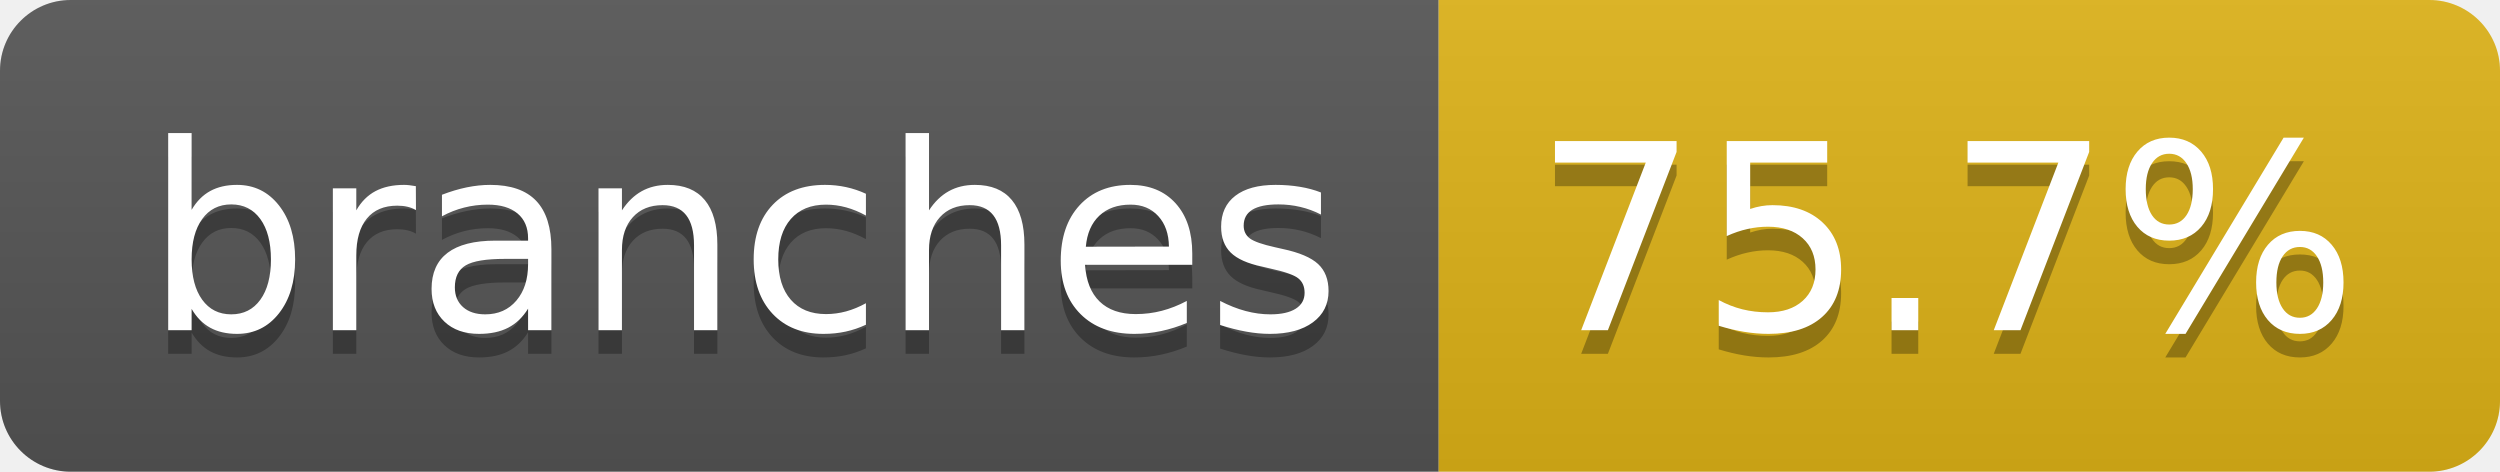
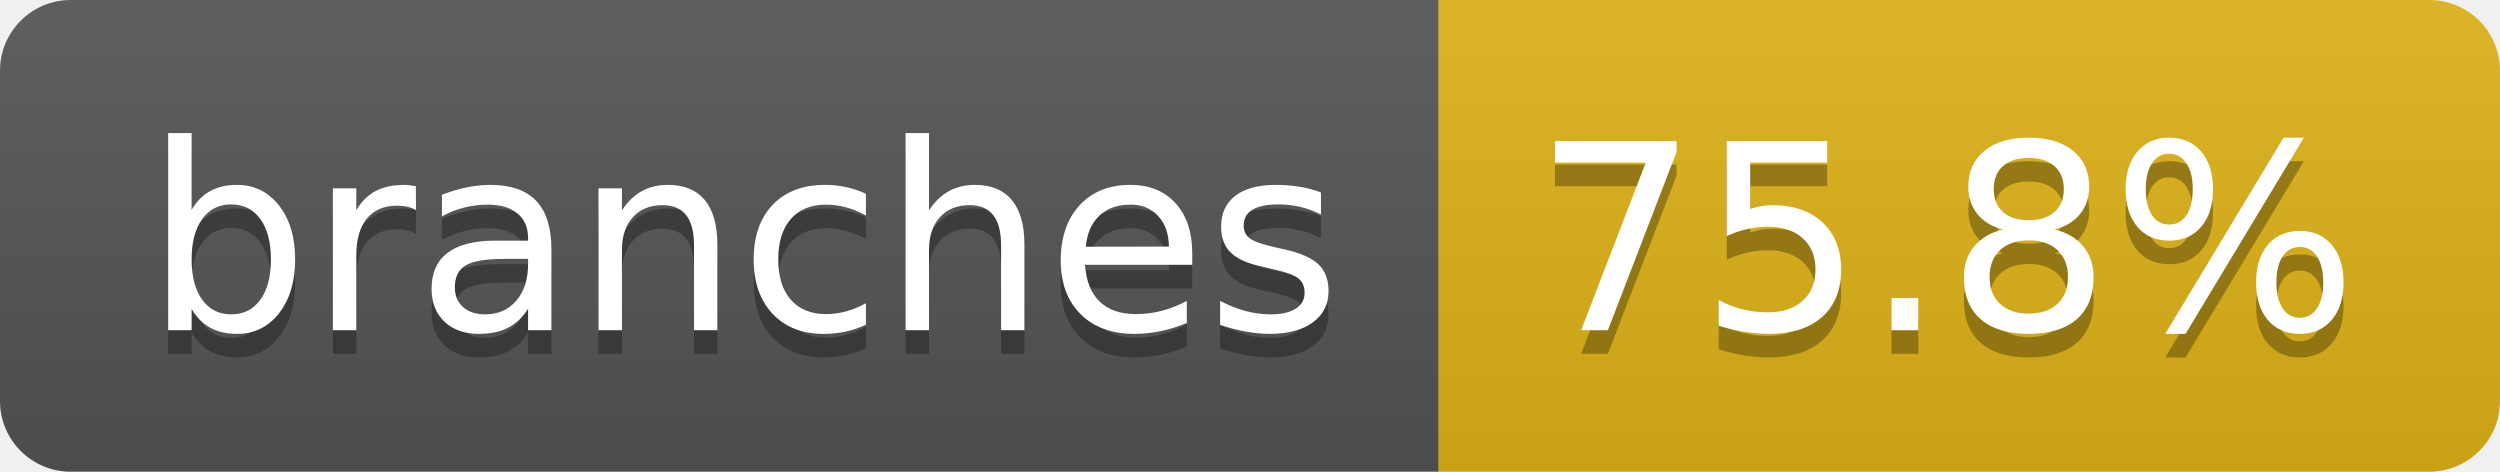
- <svg xmlns="http://www.w3.org/2000/svg" width="106" height="20" role="img" aria-label="branches: 75.7%">
+ <svg xmlns="http://www.w3.org/2000/svg" width="106" height="20" role="img" aria-label="branches: 75.8%">
  <linearGradient id="s" x2="0" y2="100%">
    <stop offset="0" stop-color="#bbb" stop-opacity=".1" />
    <stop offset="1" stop-opacity=".1" />
  </linearGradient>
  <clipPath id="r">
    <rect width="106" height="20" rx="3" fill="#fff" />
  </clipPath>
  <g clip-path="url(#r)">
    <rect width="61" height="20" fill="#555" />
    <rect x="61" width="45" height="20" fill="#dfb317" />
    <rect width="106" height="20" fill="url(#s)" />
  </g>
  <g fill="#fff" text-anchor="middle" font-family="Verdana,Geneva,DejaVu Sans,sans-serif" text-rendering="geometricPrecision" font-size="110">
    <text aria-hidden="true" x="315" y="150" fill="#010101" fill-opacity=".3" transform="scale(.1)" textLength="507">branches</text>
    <text x="315" y="140" transform="scale(.1)" fill="#fff" textLength="507">branches</text>
-     <text aria-hidden="true" x="825" y="150" fill="#010101" fill-opacity=".3" transform="scale(.1)" textLength="350">75.7%</text>
-     <text x="825" y="140" transform="scale(.1)" fill="#fff" textLength="350">75.7%</text>
+     <text aria-hidden="true" x="825" y="150" fill="#010101" fill-opacity=".3" transform="scale(.1)" textLength="350">75.8%</text>
+     <text x="825" y="140" transform="scale(.1)" fill="#fff" textLength="350">75.8%</text>
  </g>
</svg>
